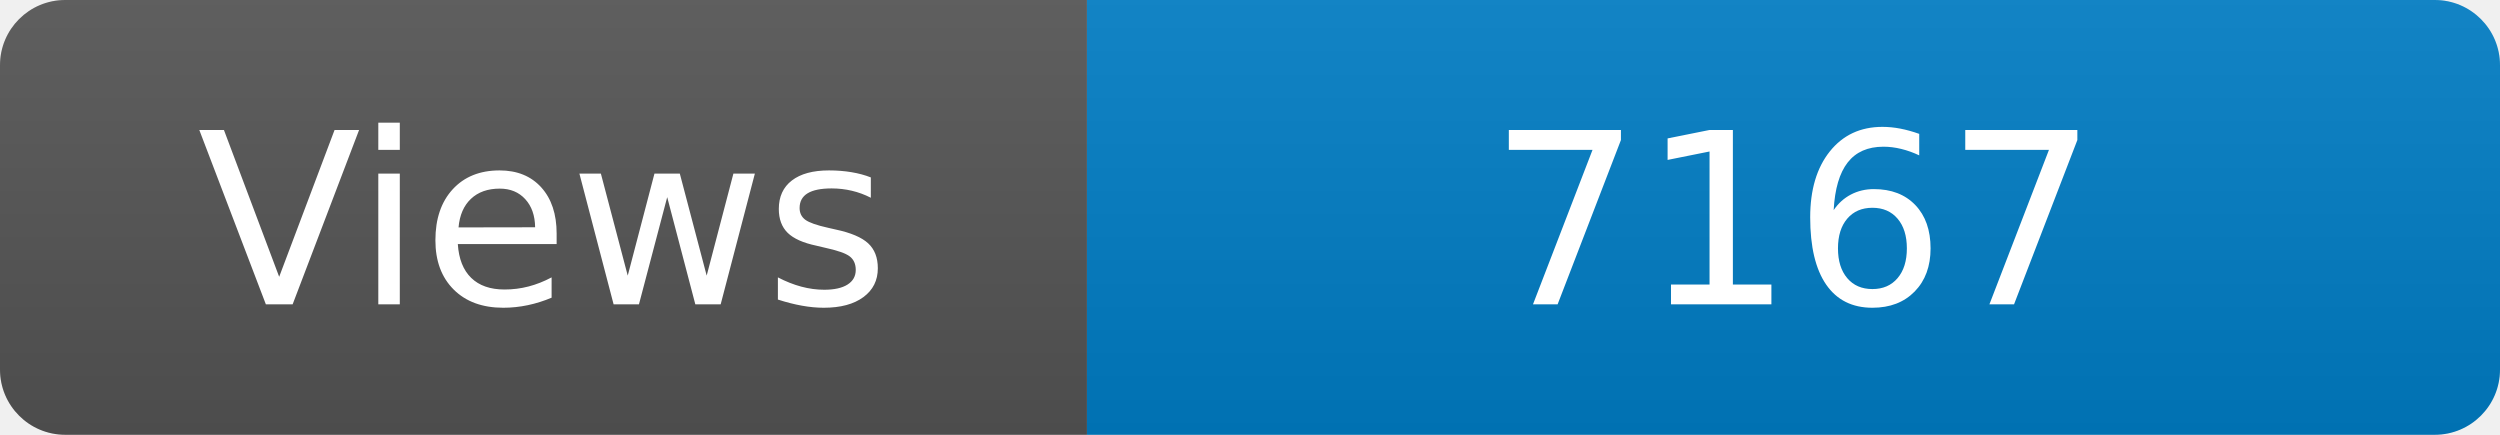
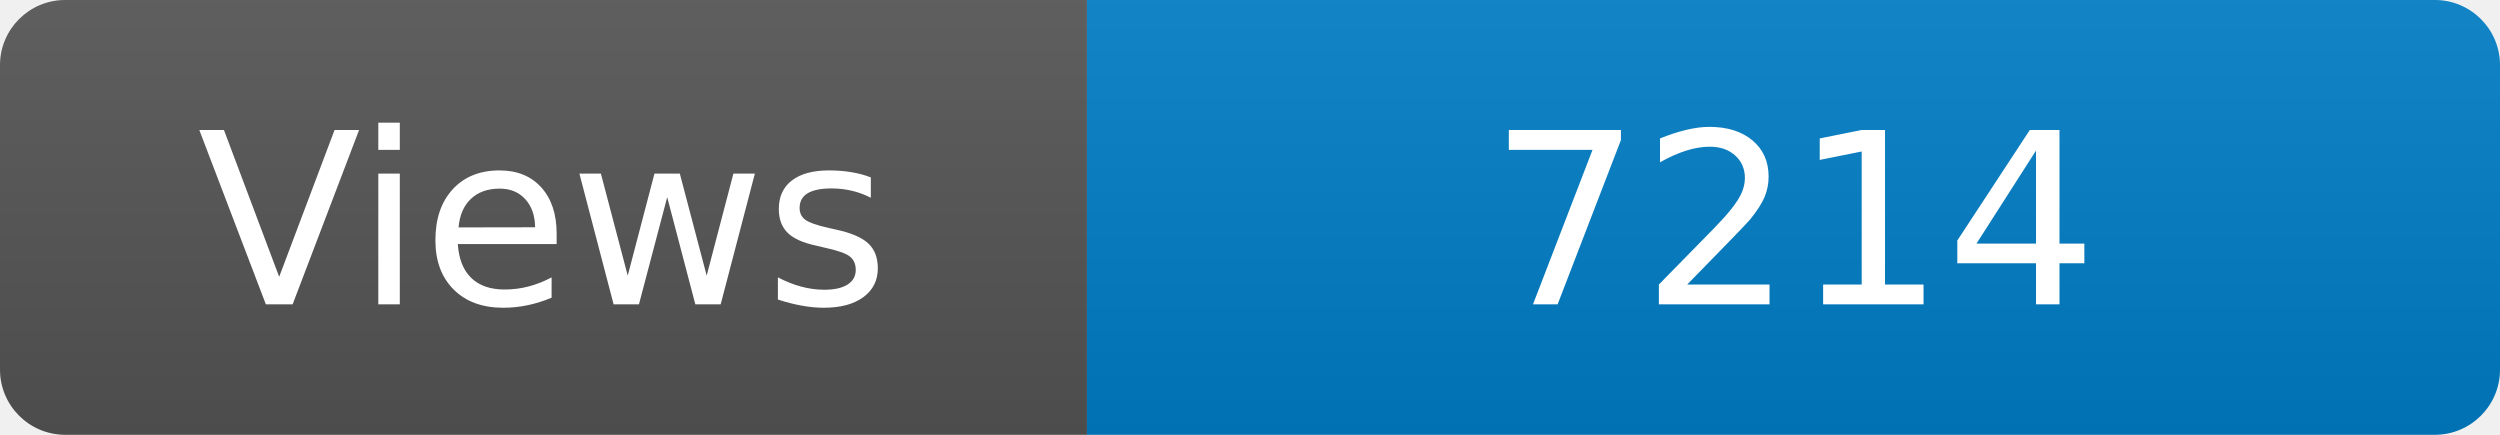
<svg xmlns="http://www.w3.org/2000/svg" width="115" height="20" role="img" aria-label="Maintained?: yes">
  <linearGradient id="s" x2="0" y2="100%">
    <stop offset="0" stop-color="#bbb" stop-opacity=".1" />
    <stop offset="1" stop-opacity=".1" />
  </linearGradient>
  <clipPath id="r">
    <rect width="115" height="20" rx="3" fill="#fff" />
  </clipPath>
  <g clip-path="url(#r)">
    <rect width="50" height="20" fill="#555" />
    <rect x="50" width="160" height="20" fill="#007ec6" />
    <rect width="115" height="20" fill="url(#s)" />
  </g>
  <g fill="#fff" text-anchor="middle" font-family="Verdana,Geneva,DejaVu Sans,sans-serif" font-size="110">
    <text x="250" y="140" transform="scale(.1)" fill="#fff">Views</text>
-     <text x="825" y="140" transform="scale(.1)" fill="#fff">7167</text>
+     <text x="825" y="140" transform="scale(.1)" fill="#fff">7214</text>
  </g>
</svg>
